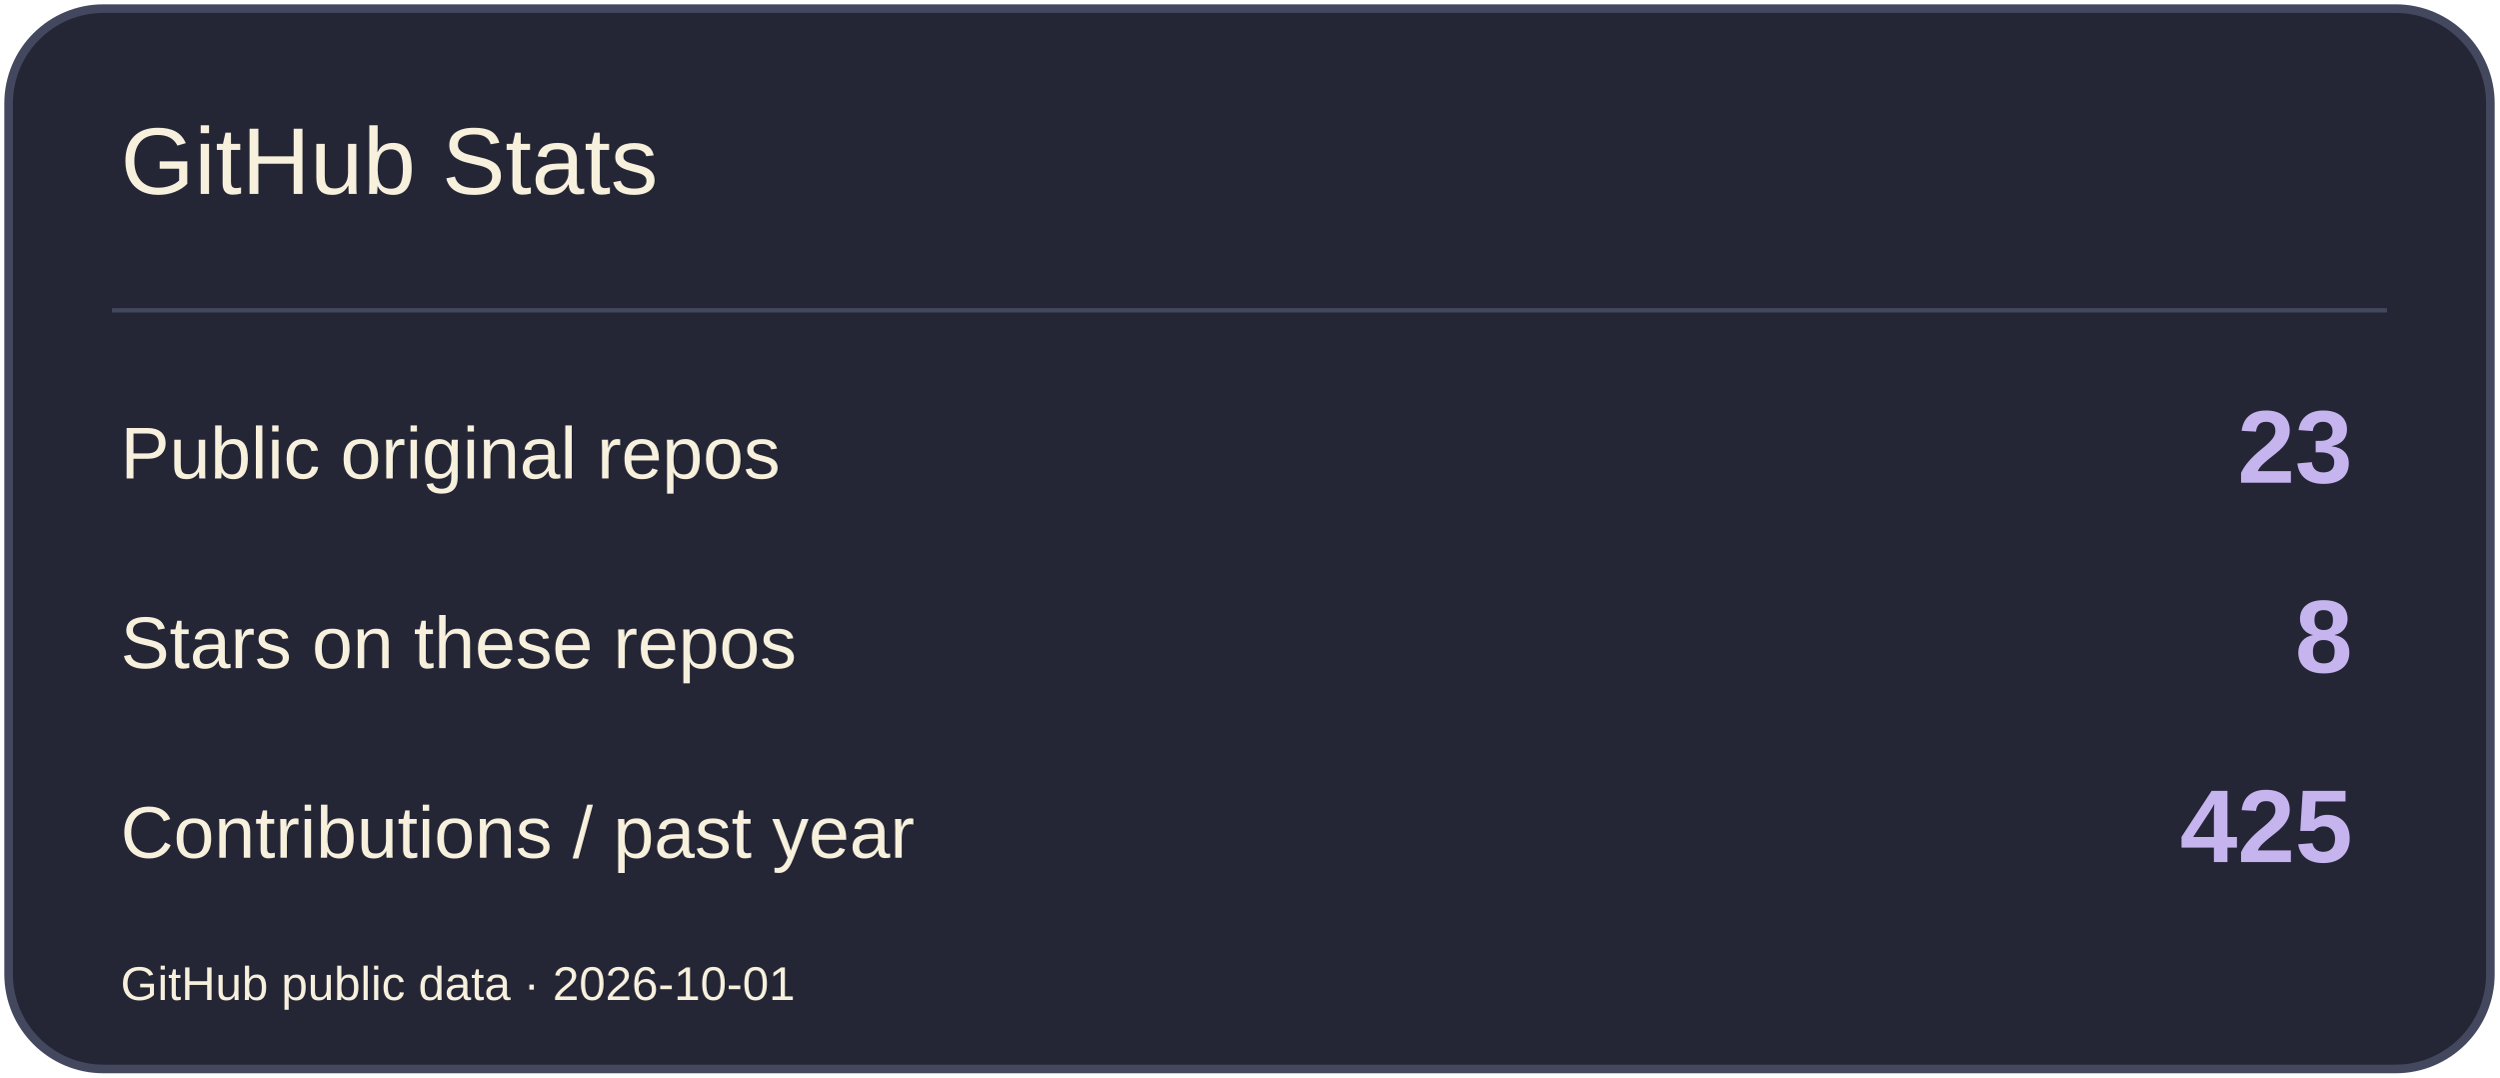
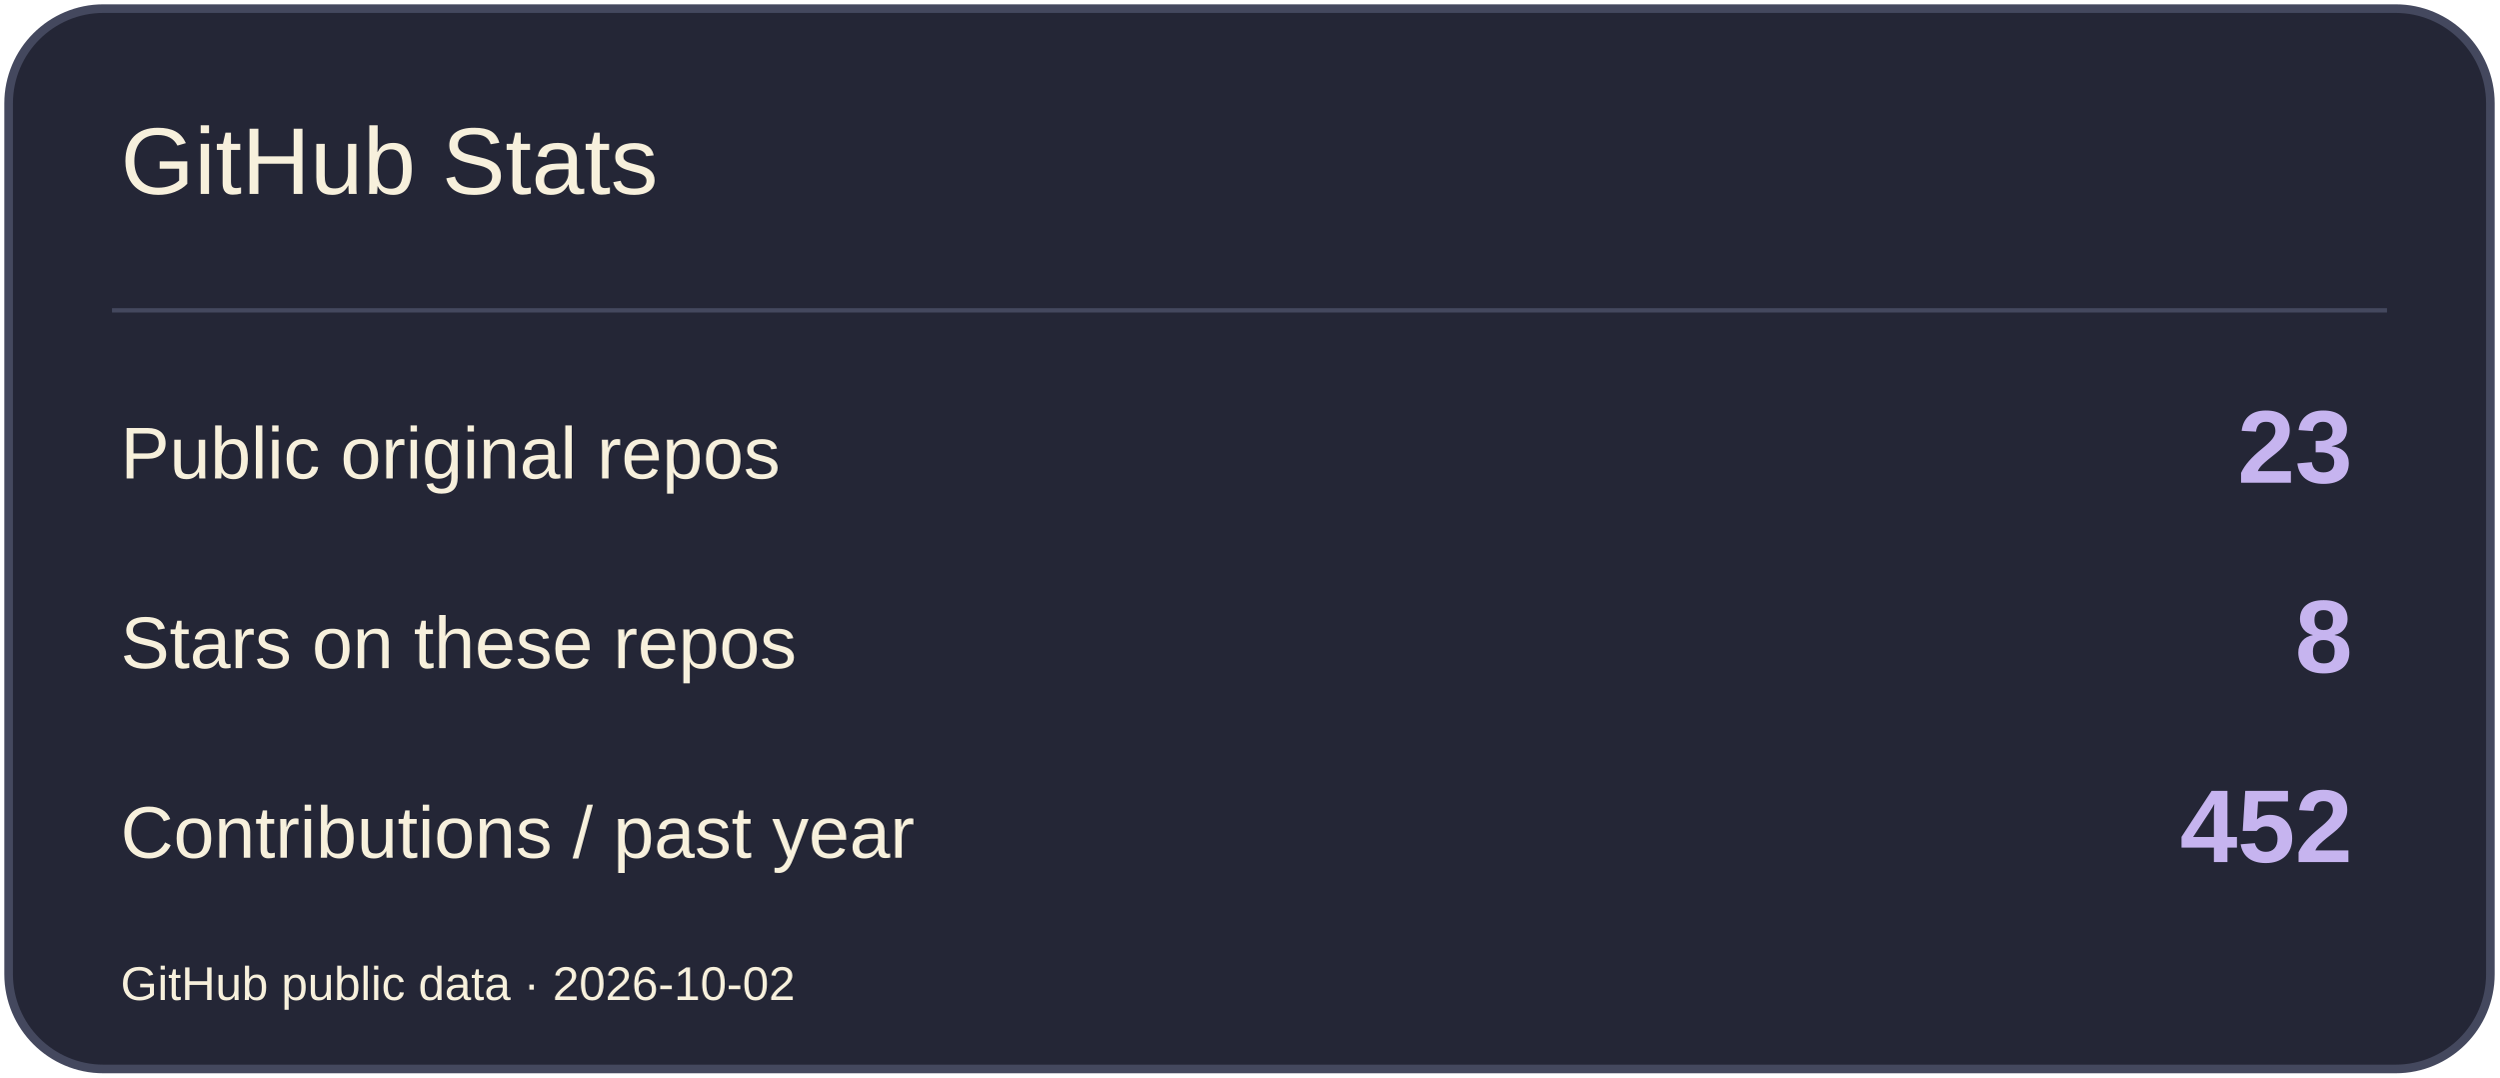
<svg xmlns="http://www.w3.org/2000/svg" width="580" height="250" viewBox="0 0 580 250" role="img" aria-label="GitHub Stats">
  <rect x="2" y="2" width="576" height="246" rx="22" fill="#242636" stroke="#44485E" stroke-width="2" />
  <path d="M26 72H554" stroke="#44485E" />
  <text x="28" y="45" font-size="22" fill="#F7F0DC" font-family="Arial,sans-serif">GitHub Stats</text>
  <text x="28" y="111" font-size="17" fill="#F7F0DC" font-family="Arial,sans-serif">Public original repos</text>
  <text x="546" y="112" font-size="24" fill="#C6B4EF" font-family="Arial,sans-serif" text-anchor="end" font-weight="700">23</text>
  <text x="28" y="155" font-size="17" fill="#F7F0DC" font-family="Arial,sans-serif">Stars on these repos</text>
  <text x="546" y="156" font-size="24" fill="#C6B4EF" font-family="Arial,sans-serif" text-anchor="end" font-weight="700">8</text>
  <text x="28" y="199" font-size="17" fill="#F7F0DC" font-family="Arial,sans-serif">Contributions / past year</text>
-   <text x="546" y="200" font-size="24" fill="#C6B4EF" font-family="Arial,sans-serif" text-anchor="end" font-weight="700">425</text>
-   <text x="28" y="232" font-size="11" fill="#F7F0DC" font-family="Arial,sans-serif">GitHub public data · 2026-10-01</text>
+   <text x="546" y="200" font-size="24" fill="#C6B4EF" font-family="Arial,sans-serif" text-anchor="end" font-weight="700">452</text>
+   <text x="28" y="232" font-size="11" fill="#F7F0DC" font-family="Arial,sans-serif">GitHub public data · 2026-10-02</text>
</svg>
